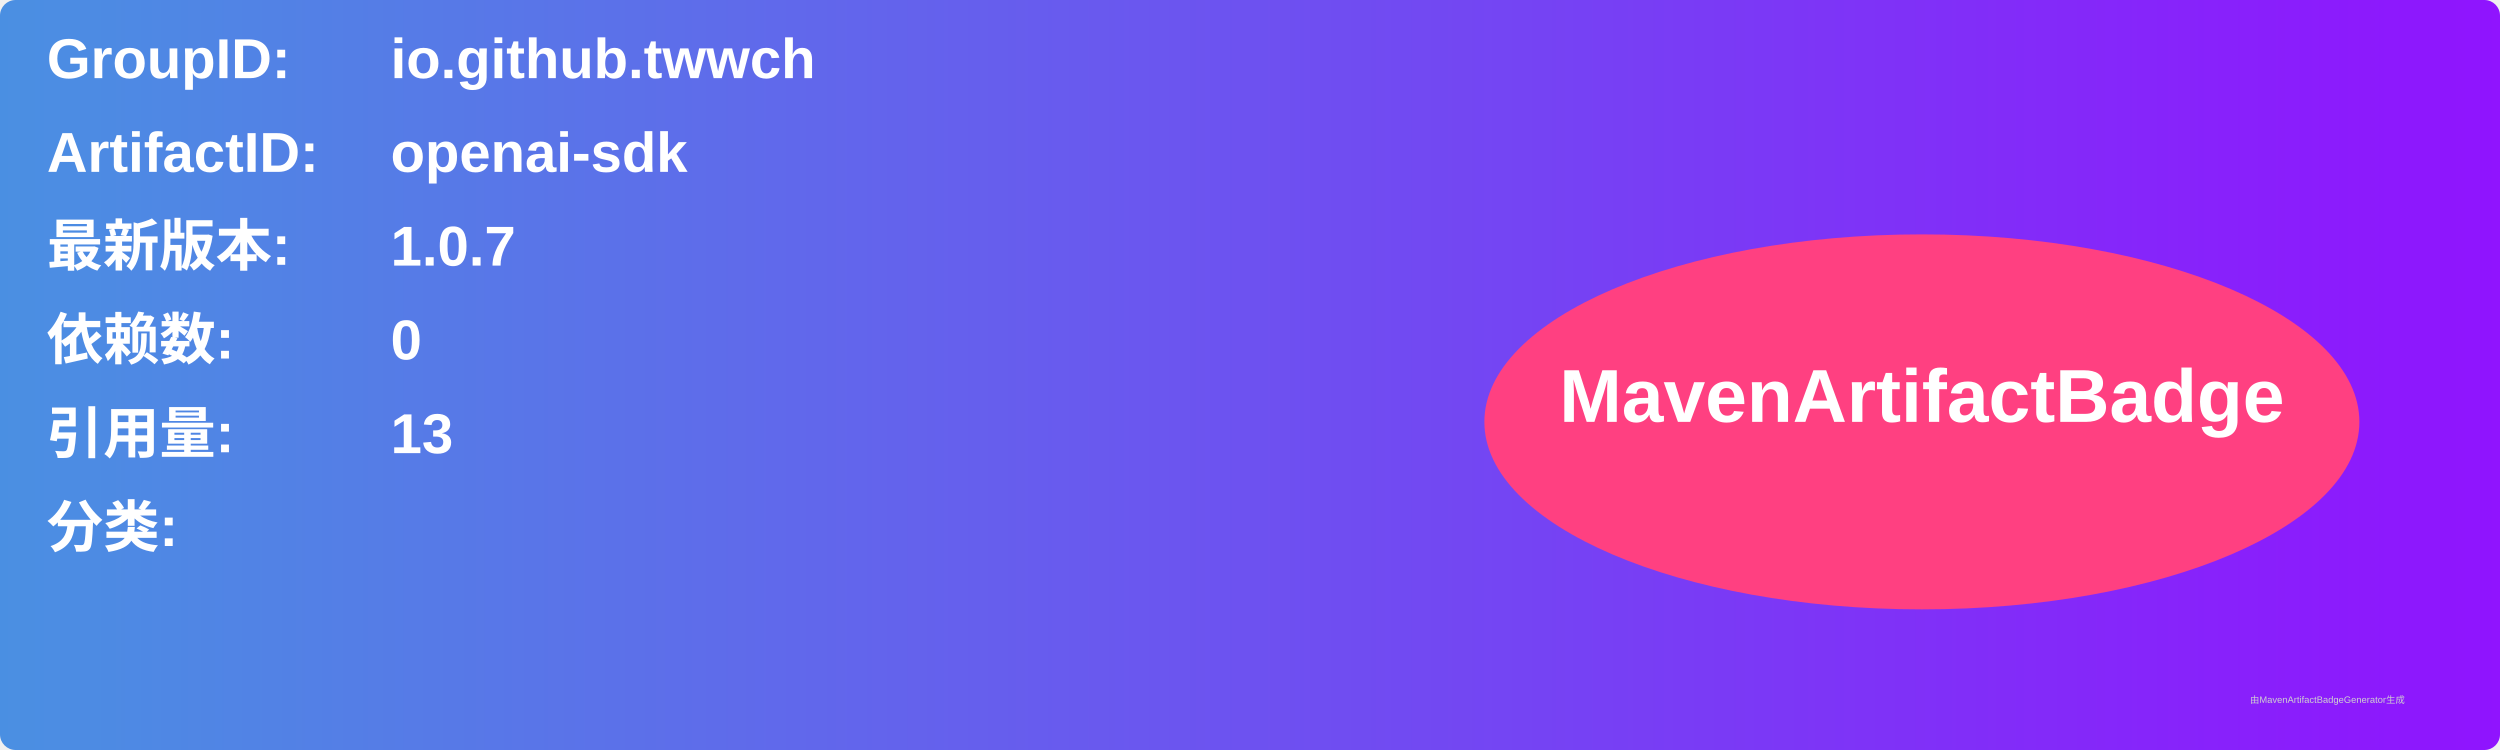
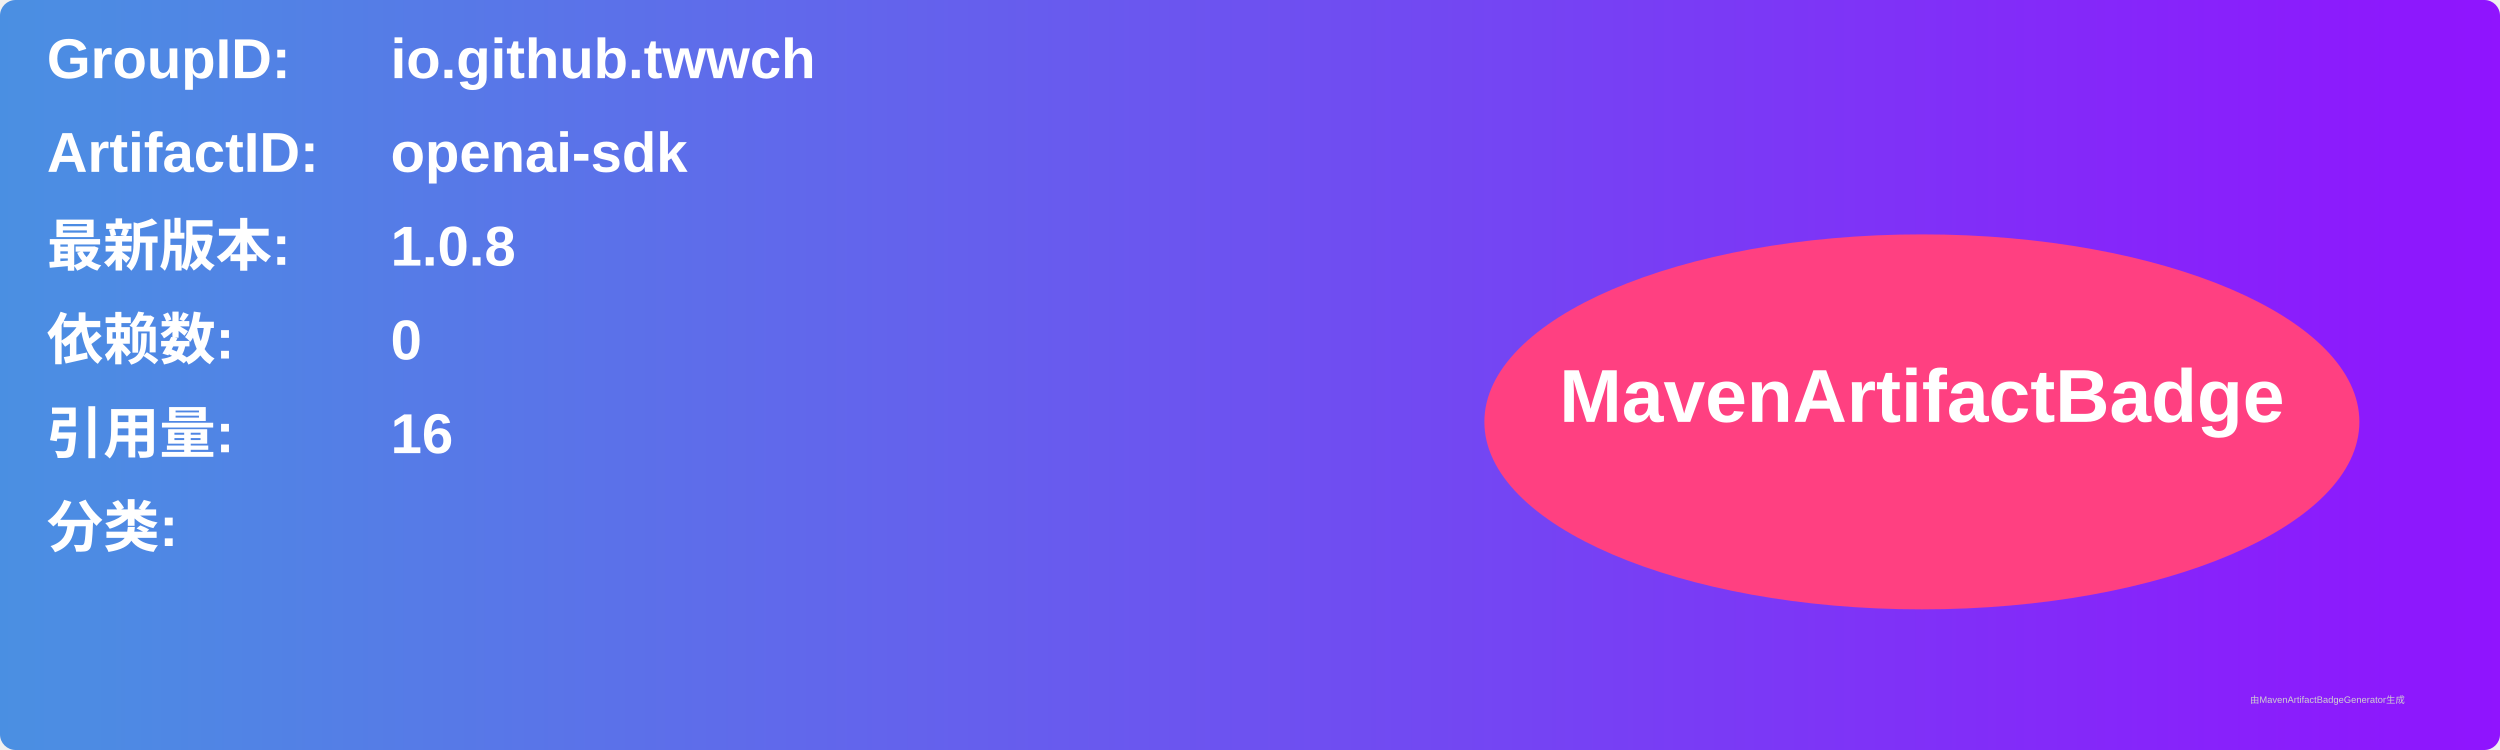
<svg xmlns="http://www.w3.org/2000/svg" width="800" height="240" viewBox="0 0 800 240">
  <linearGradient id="grad" x1="0%" y1="0%" x2="100%" y2="0%">
    <stop offset="0%" stop-color="#4a90e2" />
    <stop offset="100%" stop-color="#9013fe" />
  </linearGradient>
  <rect width="100%" height="100%" rx="5" ry="5" fill="url(#grad)" />
  <g transform="translate(15, 15)">
    <text x="0" y="10" font-family="Arial" font-size="18" fill="white" font-weight="bold" width="260">GroupID:</text>
    <text x="110" y="10" font-family="Arial" font-size="18" fill="white" font-weight="bold" width="460">io.github.twwch</text>
    <text x="0" y="40" font-family="Arial" font-size="18" fill="white" font-weight="bold" width="260">ArtifactID:</text>
    <text x="110" y="40" font-family="Arial" font-size="18" fill="white" font-weight="bold" width="460">openai-sdk</text>
    <text x="0" y="70" font-family="Arial" font-size="18" fill="white" font-weight="bold">最新版本:</text>
    <text x="110" y="70" font-family="Arial" font-size="18" fill="white" font-weight="bold">
-       <tspan font-weight="bold">1.0.7</tspan>
+       <tspan font-weight="bold">1.0.8</tspan>
    </text>
    <text x="0" y="100" font-family="Arial" font-size="18" fill="white" font-weight="bold">依赖数: </text>
    <text x="110" y="100" font-family="Arial" font-size="18" fill="white">
      <tspan font-weight="bold">0</tspan>
    </text>
    <text x="0" y="130" font-family="Arial" font-size="18" fill="white" font-weight="bold">引用量: </text>
    <text x="110" y="130" font-family="Arial" font-size="18" fill="white">
-       <tspan font-weight="bold">13</tspan>
+       <tspan font-weight="bold">16</tspan>
    </text>
    <text x="0" y="160" font-family="Arial" font-size="18" fill="white" font-weight="bold">分类:</text>
    <text x="10" y="190" font-family="Arial" font-size="10" fill="white">
      <tspan font-weight="bold" />
    </text>
    <ellipse cx="600" cy="120" rx="140" ry="60" fill="#ff4081" />
    <text x="600" y="120" text-anchor="middle" font-family="Arial" font-size="24" fill="white" font-weight="bold">MavenArtifactBadge</text>
  </g>
  <text x="720" y="225" font-family="Arial" font-size="3" fill="#d0d0d0">由MavenArtifactBadgeGenerator生成</text>
</svg>
